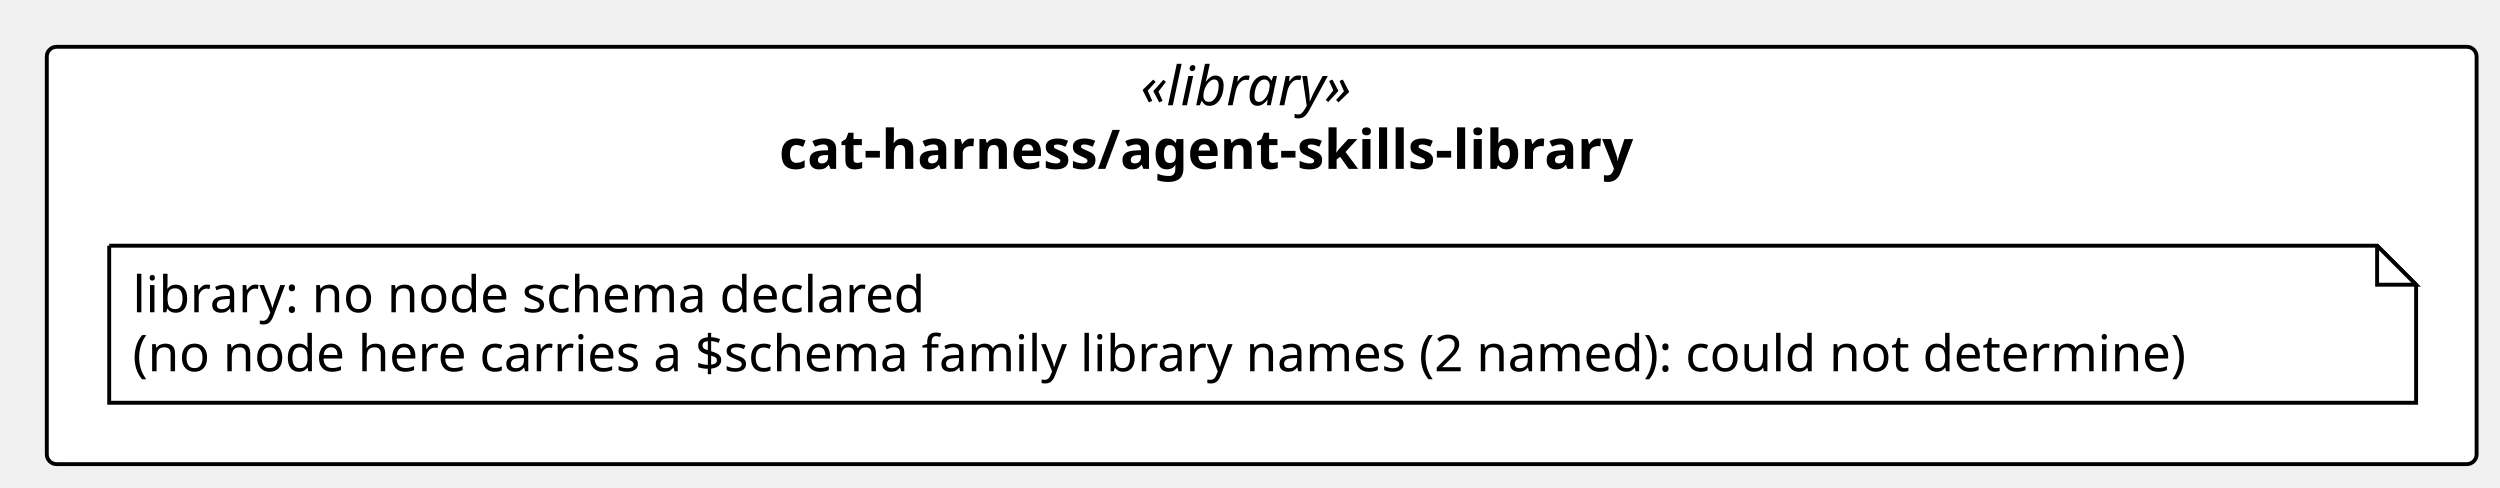
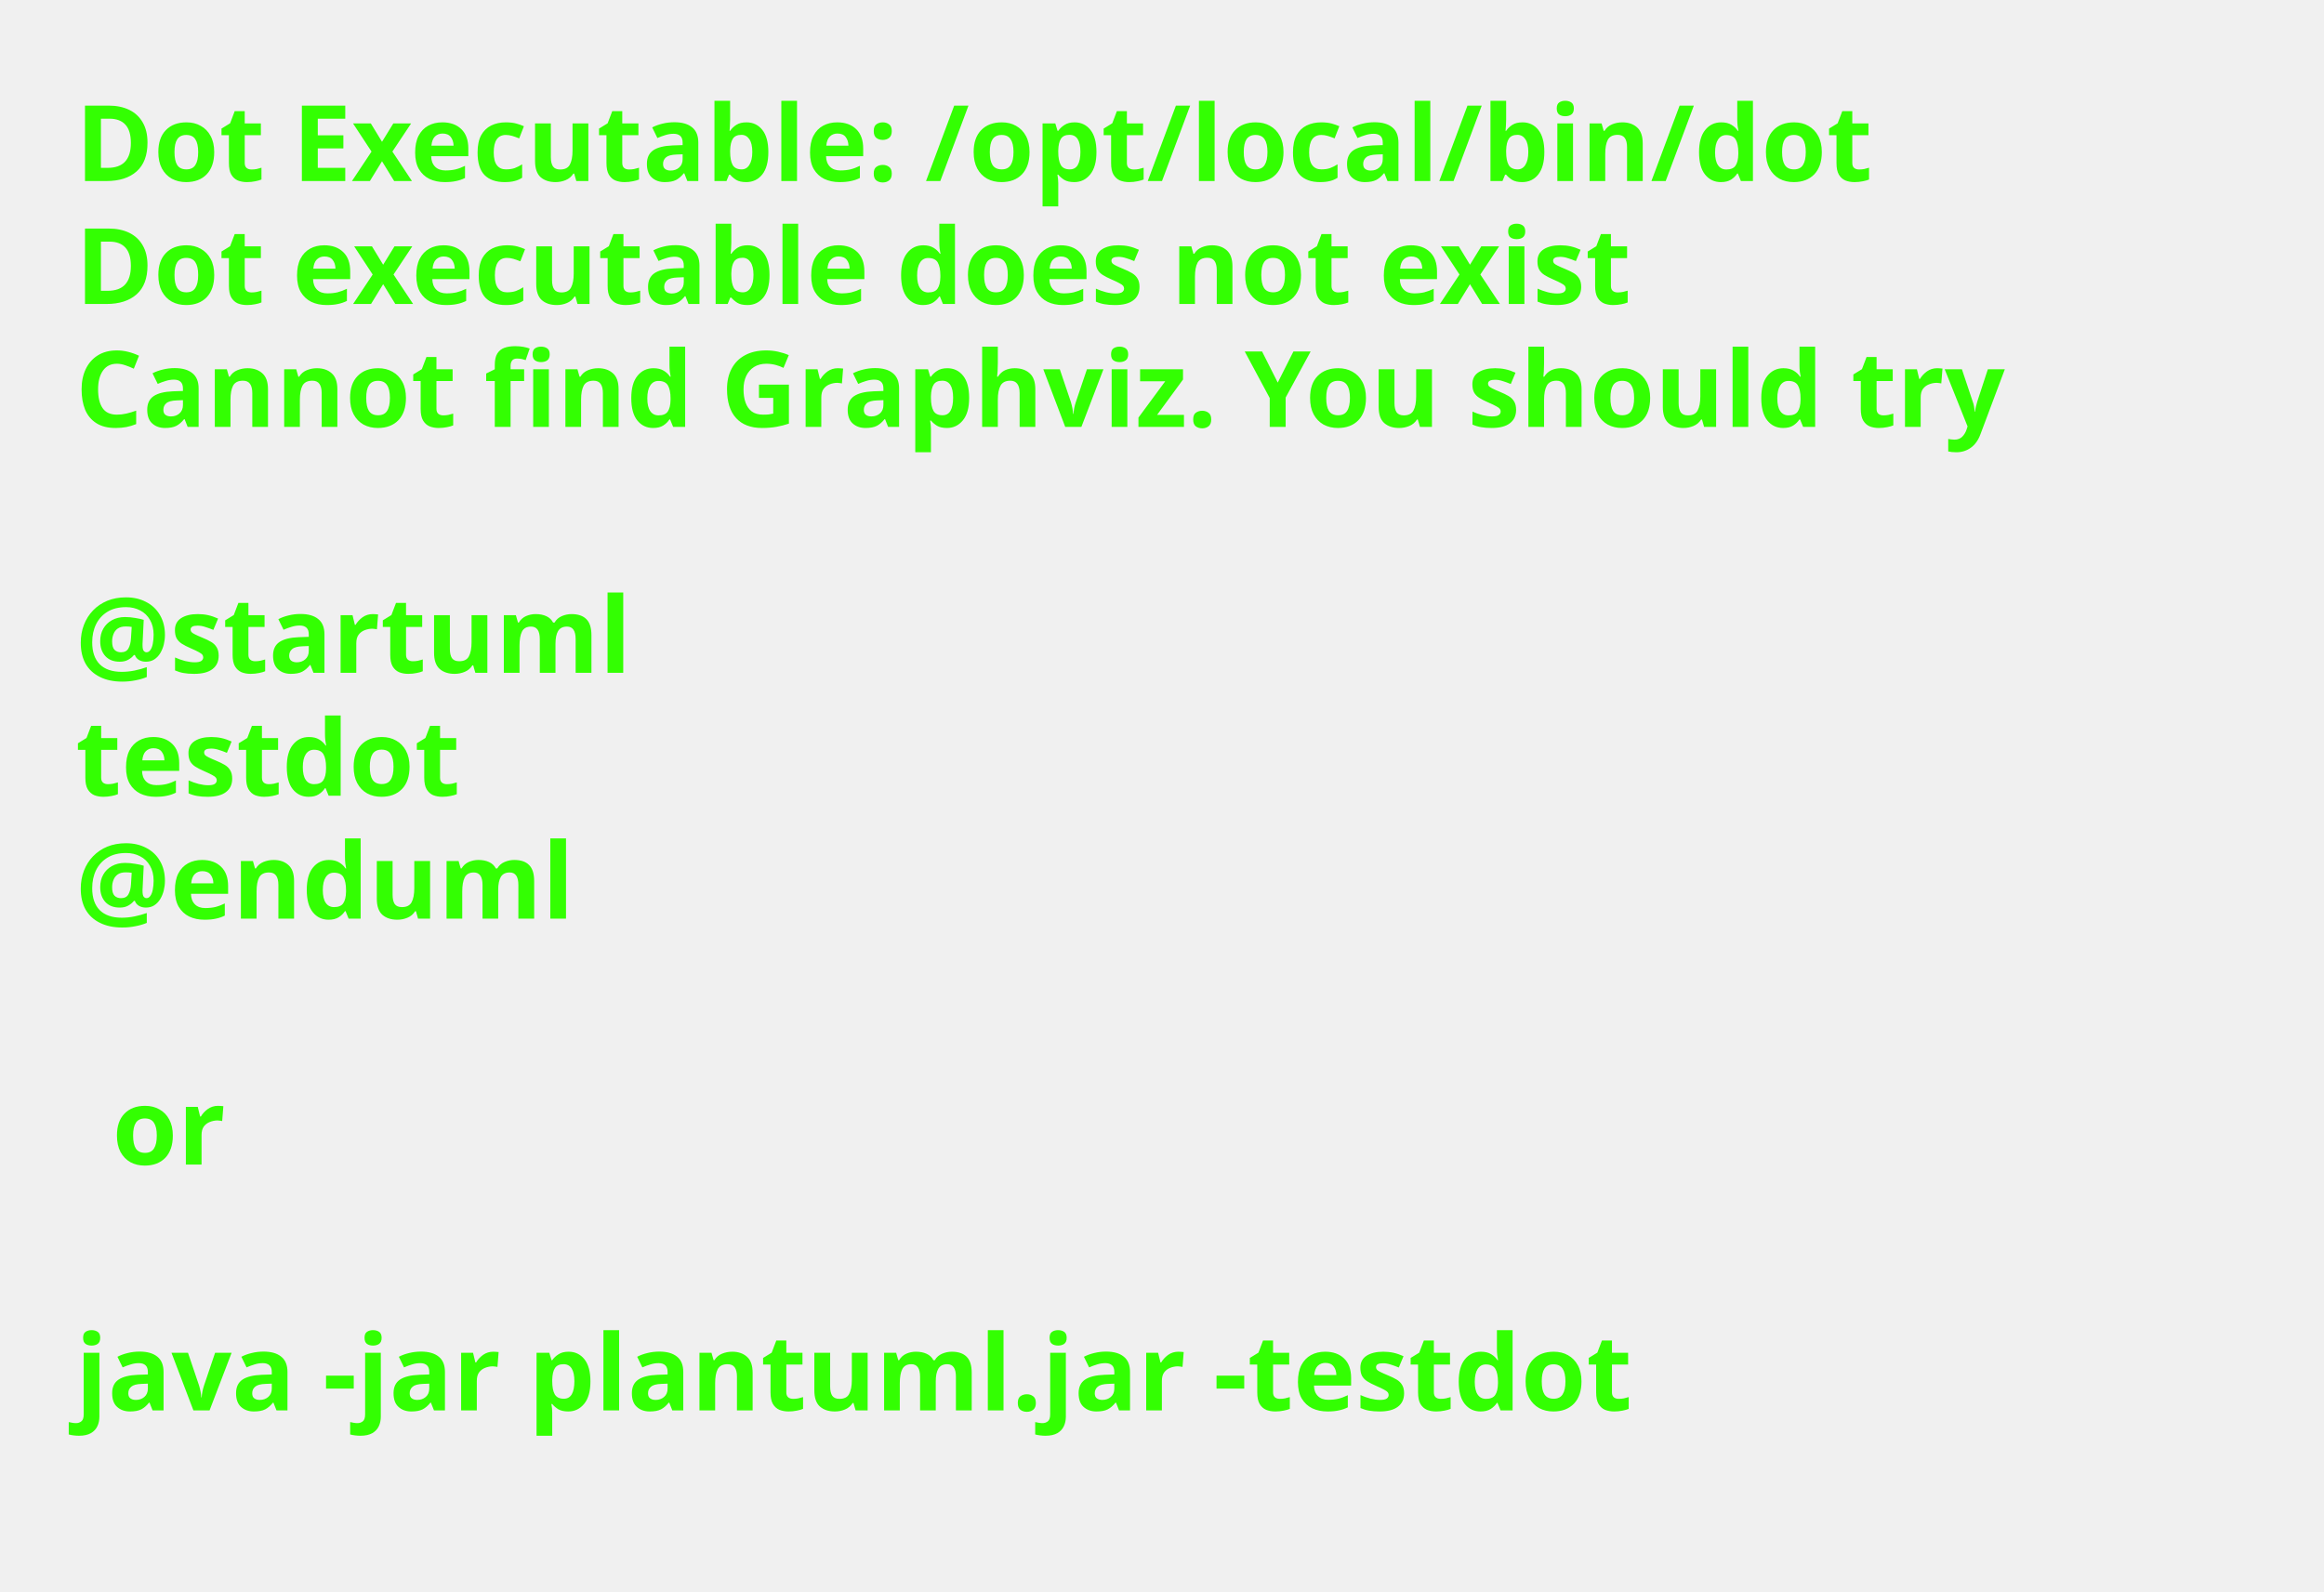
- <svg xmlns="http://www.w3.org/2000/svg" contentStyleType="text/css" height="125px" preserveAspectRatio="none" style="width:641px;height:125px;background:#FFFFFF;" version="1.1" viewBox="0 0 641 125" width="641px" zoomAndPan="magnify">
+ <svg xmlns="http://www.w3.org/2000/svg" contentStyleType="text/css" height="211px" preserveAspectRatio="none" style="width:308px;height:211px;background:#FFFFFF;" version="1.1" viewBox="0 0 308 211" width="308px" zoomAndPan="magnify">
  <defs />
  <g>
-     <g id="cluster_pkg_cat_harness_agent_skills_library">
-       <rect fill="#FFFFFF" height="107" rx="2.5" ry="2.5" style="stroke:#000000;stroke-width:1.0;" width="623" x="12" y="12" />
-       <text fill="#000000" font-family="Verdana" font-size="14" font-style="italic" lengthAdjust="spacing" textLength="62.173" x="292.414" y="26.995">«library»</text>
-       <text fill="#000000" font-family="Verdana" font-size="14" font-weight="bold" lengthAdjust="spacing" textLength="247.427" x="199.787" y="43.292">cat-harness/agent-skills-library</text>
-     </g>
-     <g id="elem_n_cat_harness_agent_skills_library_library">
-       <path d="M28,63 L28,103.266 L619.489,103.266 L619.489,73 L609.489,63 L28,63 " fill="#FFFFFF" style="stroke:#000000;stroke-width:1.0;" />
-       <path d="M609.489,63 L609.489,73 L619.489,73 L609.489,63 " fill="#FFFFFF" style="stroke:#000000;stroke-width:1.0;" />
-       <text fill="#000000" font-family="Verdana" font-size="13" lengthAdjust="spacing" textLength="218.727" x="34" y="80.067">library: no node schema declared</text>
-       <text fill="#000000" font-family="Verdana" font-size="13" lengthAdjust="spacing" textLength="570.489" x="34" y="95.2">(no node here carries a $schema family library names (2 named): could not determine)</text>
-     </g>
+     <text fill="#33FF02" font-family="sans-serif" font-size="14" font-weight="bold" lengthAdjust="spacing" textLength="264.954" x="10" y="24">Dot Executable: /opt/local/bin/dot</text>
+     <text fill="#33FF02" font-family="sans-serif" font-size="14" font-weight="bold" lengthAdjust="spacing" textLength="236.264" x="10" y="40.297">Dot executable does not exist</text>
+     <text fill="#33FF02" font-family="sans-serif" font-size="14" font-weight="bold" lengthAdjust="spacing" textLength="291.587" x="10" y="56.594">Cannot find Graphviz. You should try</text>
+     <text fill="#33FF02" font-family="sans-serif" font-size="14" font-weight="bold" lengthAdjust="spacing" textLength="4.874" x="10" y="72.891"> </text>
+     <text fill="#33FF02" font-family="sans-serif" font-size="14" font-weight="bold" lengthAdjust="spacing" textLength="81.423" x="10" y="89.188">@startuml</text>
+     <text fill="#33FF02" font-family="sans-serif" font-size="14" font-weight="bold" lengthAdjust="spacing" textLength="57.545" x="10" y="105.484">testdot</text>
+     <text fill="#33FF02" font-family="sans-serif" font-size="14" font-weight="bold" lengthAdjust="spacing" textLength="72.837" x="10" y="121.781">@enduml</text>
+     <text fill="#33FF02" font-family="sans-serif" font-size="14" font-weight="bold" lengthAdjust="spacing" textLength="4.874" x="10" y="138.078"> </text>
+     <text fill="#33FF02" font-family="sans-serif" font-size="14" font-weight="bold" lengthAdjust="spacing" textLength="16.523" x="14.874" y="154.375">or</text>
+     <text fill="#33FF02" font-family="sans-serif" font-size="14" font-weight="bold" lengthAdjust="spacing" textLength="4.874" x="10" y="170.672"> </text>
+     <text fill="#33FF02" font-family="sans-serif" font-size="14" font-weight="bold" lengthAdjust="spacing" textLength="234.507" x="10" y="186.969">java -jar plantuml.jar -testdot</text>
+     <text fill="#33FF02" font-family="sans-serif" font-size="14" font-weight="bold" lengthAdjust="spacing" textLength="4.874" x="10" y="203.266"> </text>
  </g>
</svg>
